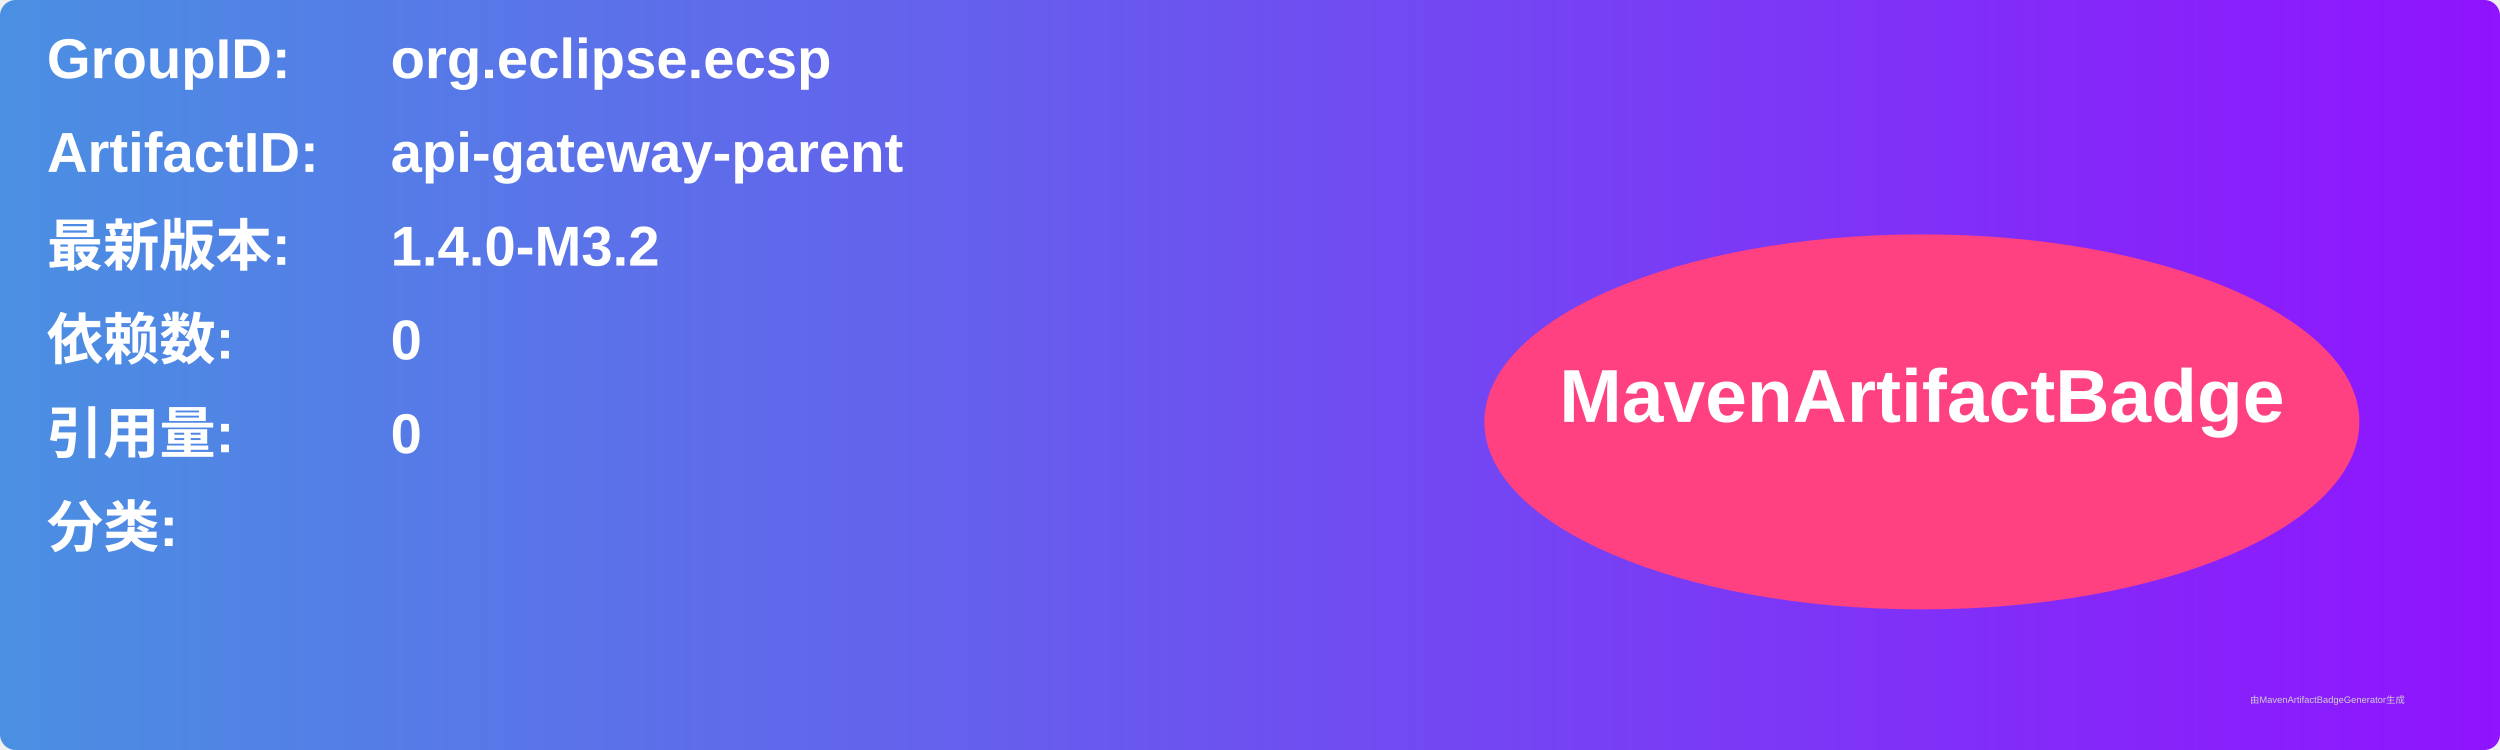
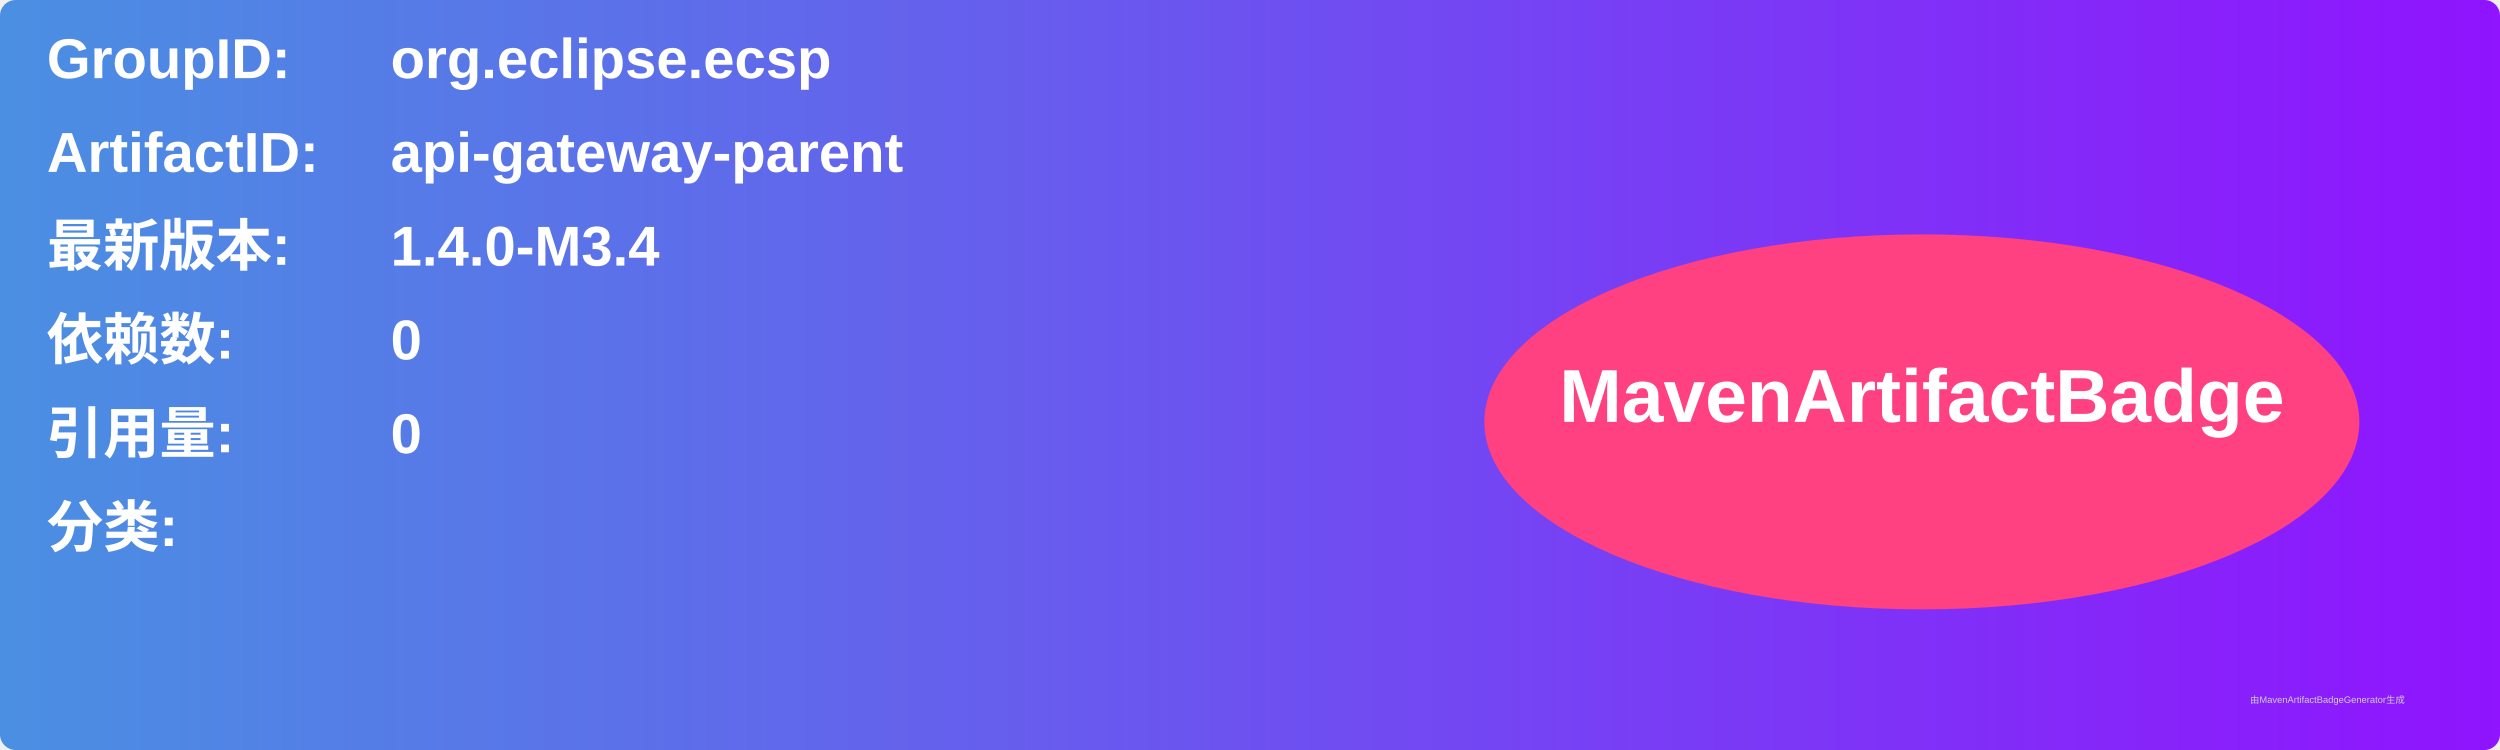
<svg xmlns="http://www.w3.org/2000/svg" width="800" height="240" viewBox="0 0 800 240">
  <linearGradient id="grad" x1="0%" y1="0%" x2="100%" y2="0%">
    <stop offset="0%" stop-color="#4a90e2" />
    <stop offset="100%" stop-color="#9013fe" />
  </linearGradient>
  <rect width="100%" height="100%" rx="5" ry="5" fill="url(#grad)" />
  <g transform="translate(15, 15)">
    <text x="0" y="10" font-family="Arial" font-size="18" fill="white" font-weight="bold" width="260">GroupID:</text>
    <text x="110" y="10" font-family="Arial" font-size="18" fill="white" font-weight="bold" width="460">org.eclipse.ecsp</text>
    <text x="0" y="40" font-family="Arial" font-size="18" fill="white" font-weight="bold" width="260">ArtifactID:</text>
    <text x="110" y="40" font-family="Arial" font-size="18" fill="white" font-weight="bold" width="460">api-gateway-parent</text>
    <text x="0" y="70" font-family="Arial" font-size="18" fill="white" font-weight="bold">最新版本:</text>
    <text x="110" y="70" font-family="Arial" font-size="18" fill="white" font-weight="bold">
-       <tspan font-weight="bold">1.4.0-M3.2</tspan>
+       <tspan font-weight="bold">1.4.0-M3.4</tspan>
    </text>
    <text x="0" y="100" font-family="Arial" font-size="18" fill="white" font-weight="bold">依赖数: </text>
    <text x="110" y="100" font-family="Arial" font-size="18" fill="white">
      <tspan font-weight="bold">0</tspan>
    </text>
    <text x="0" y="130" font-family="Arial" font-size="18" fill="white" font-weight="bold">引用量: </text>
    <text x="110" y="130" font-family="Arial" font-size="18" fill="white">
      <tspan font-weight="bold">0</tspan>
    </text>
    <text x="0" y="160" font-family="Arial" font-size="18" fill="white" font-weight="bold">分类:</text>
    <text x="10" y="190" font-family="Arial" font-size="10" fill="white">
      <tspan font-weight="bold" />
    </text>
    <ellipse cx="600" cy="120" rx="140" ry="60" fill="#ff4081" />
    <text x="600" y="120" text-anchor="middle" font-family="Arial" font-size="24" fill="white" font-weight="bold">MavenArtifactBadge</text>
  </g>
  <text x="720" y="225" font-family="Arial" font-size="3" fill="#d0d0d0">由MavenArtifactBadgeGenerator生成</text>
</svg>
